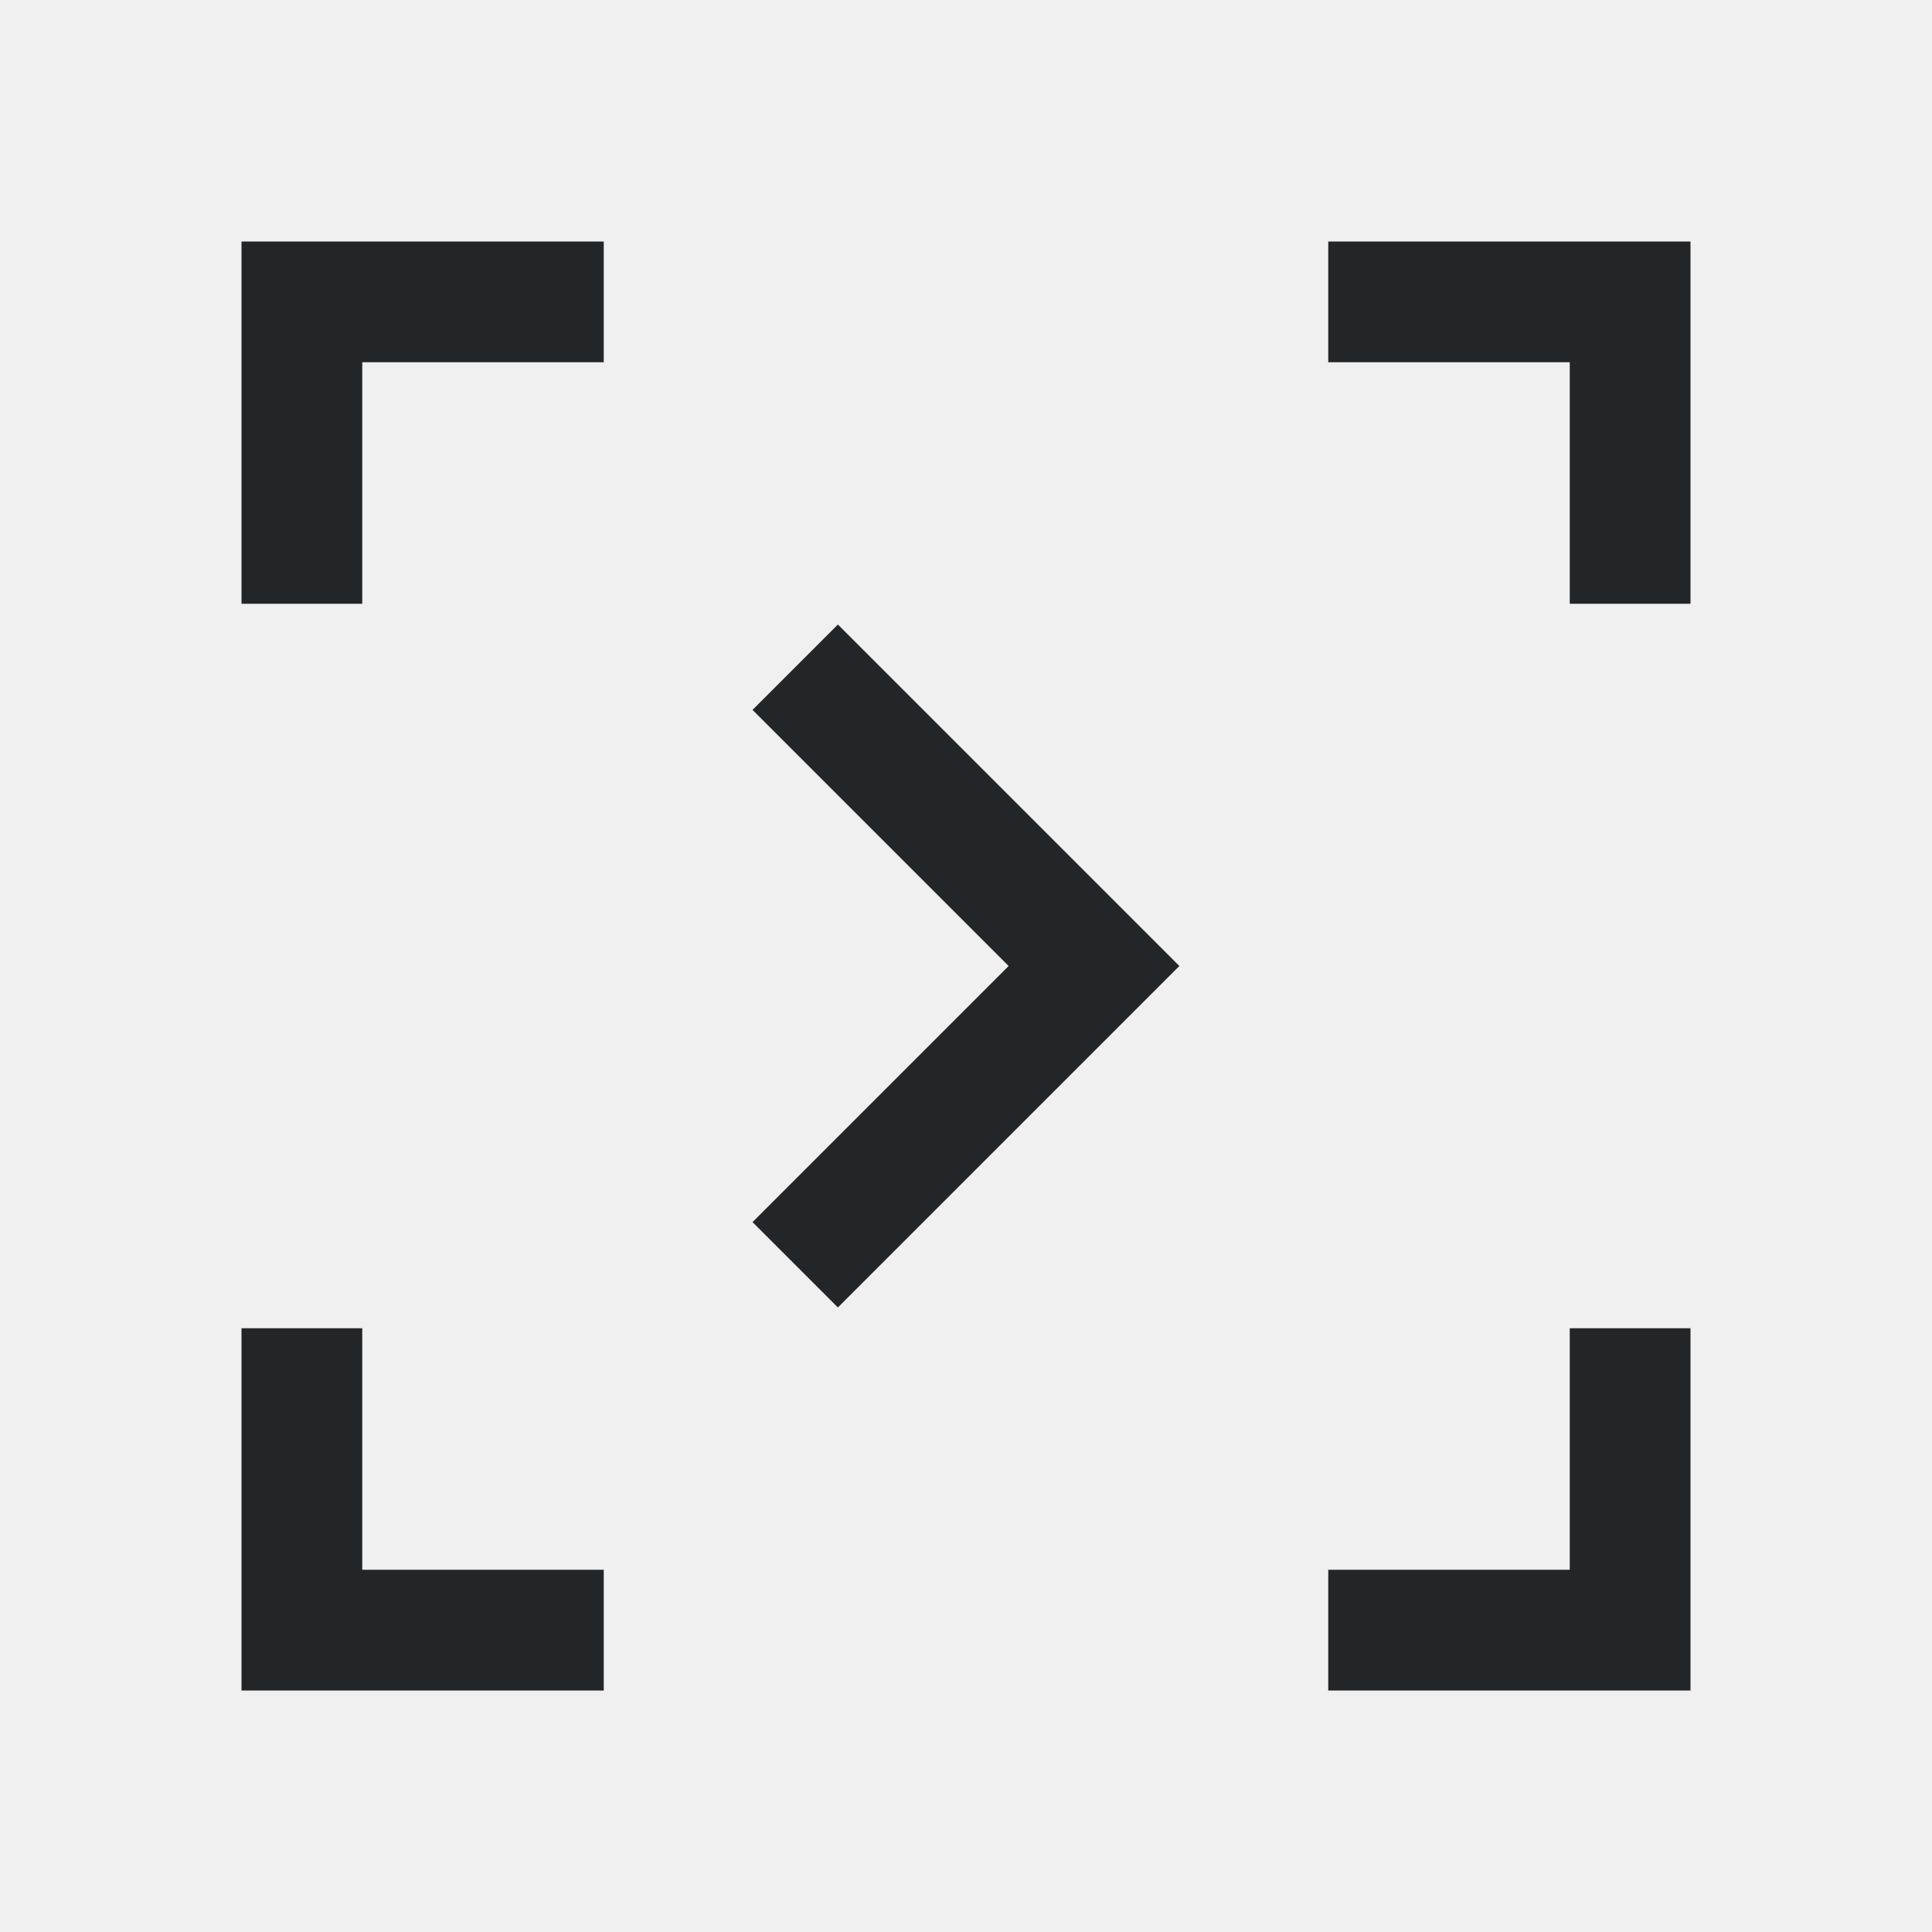
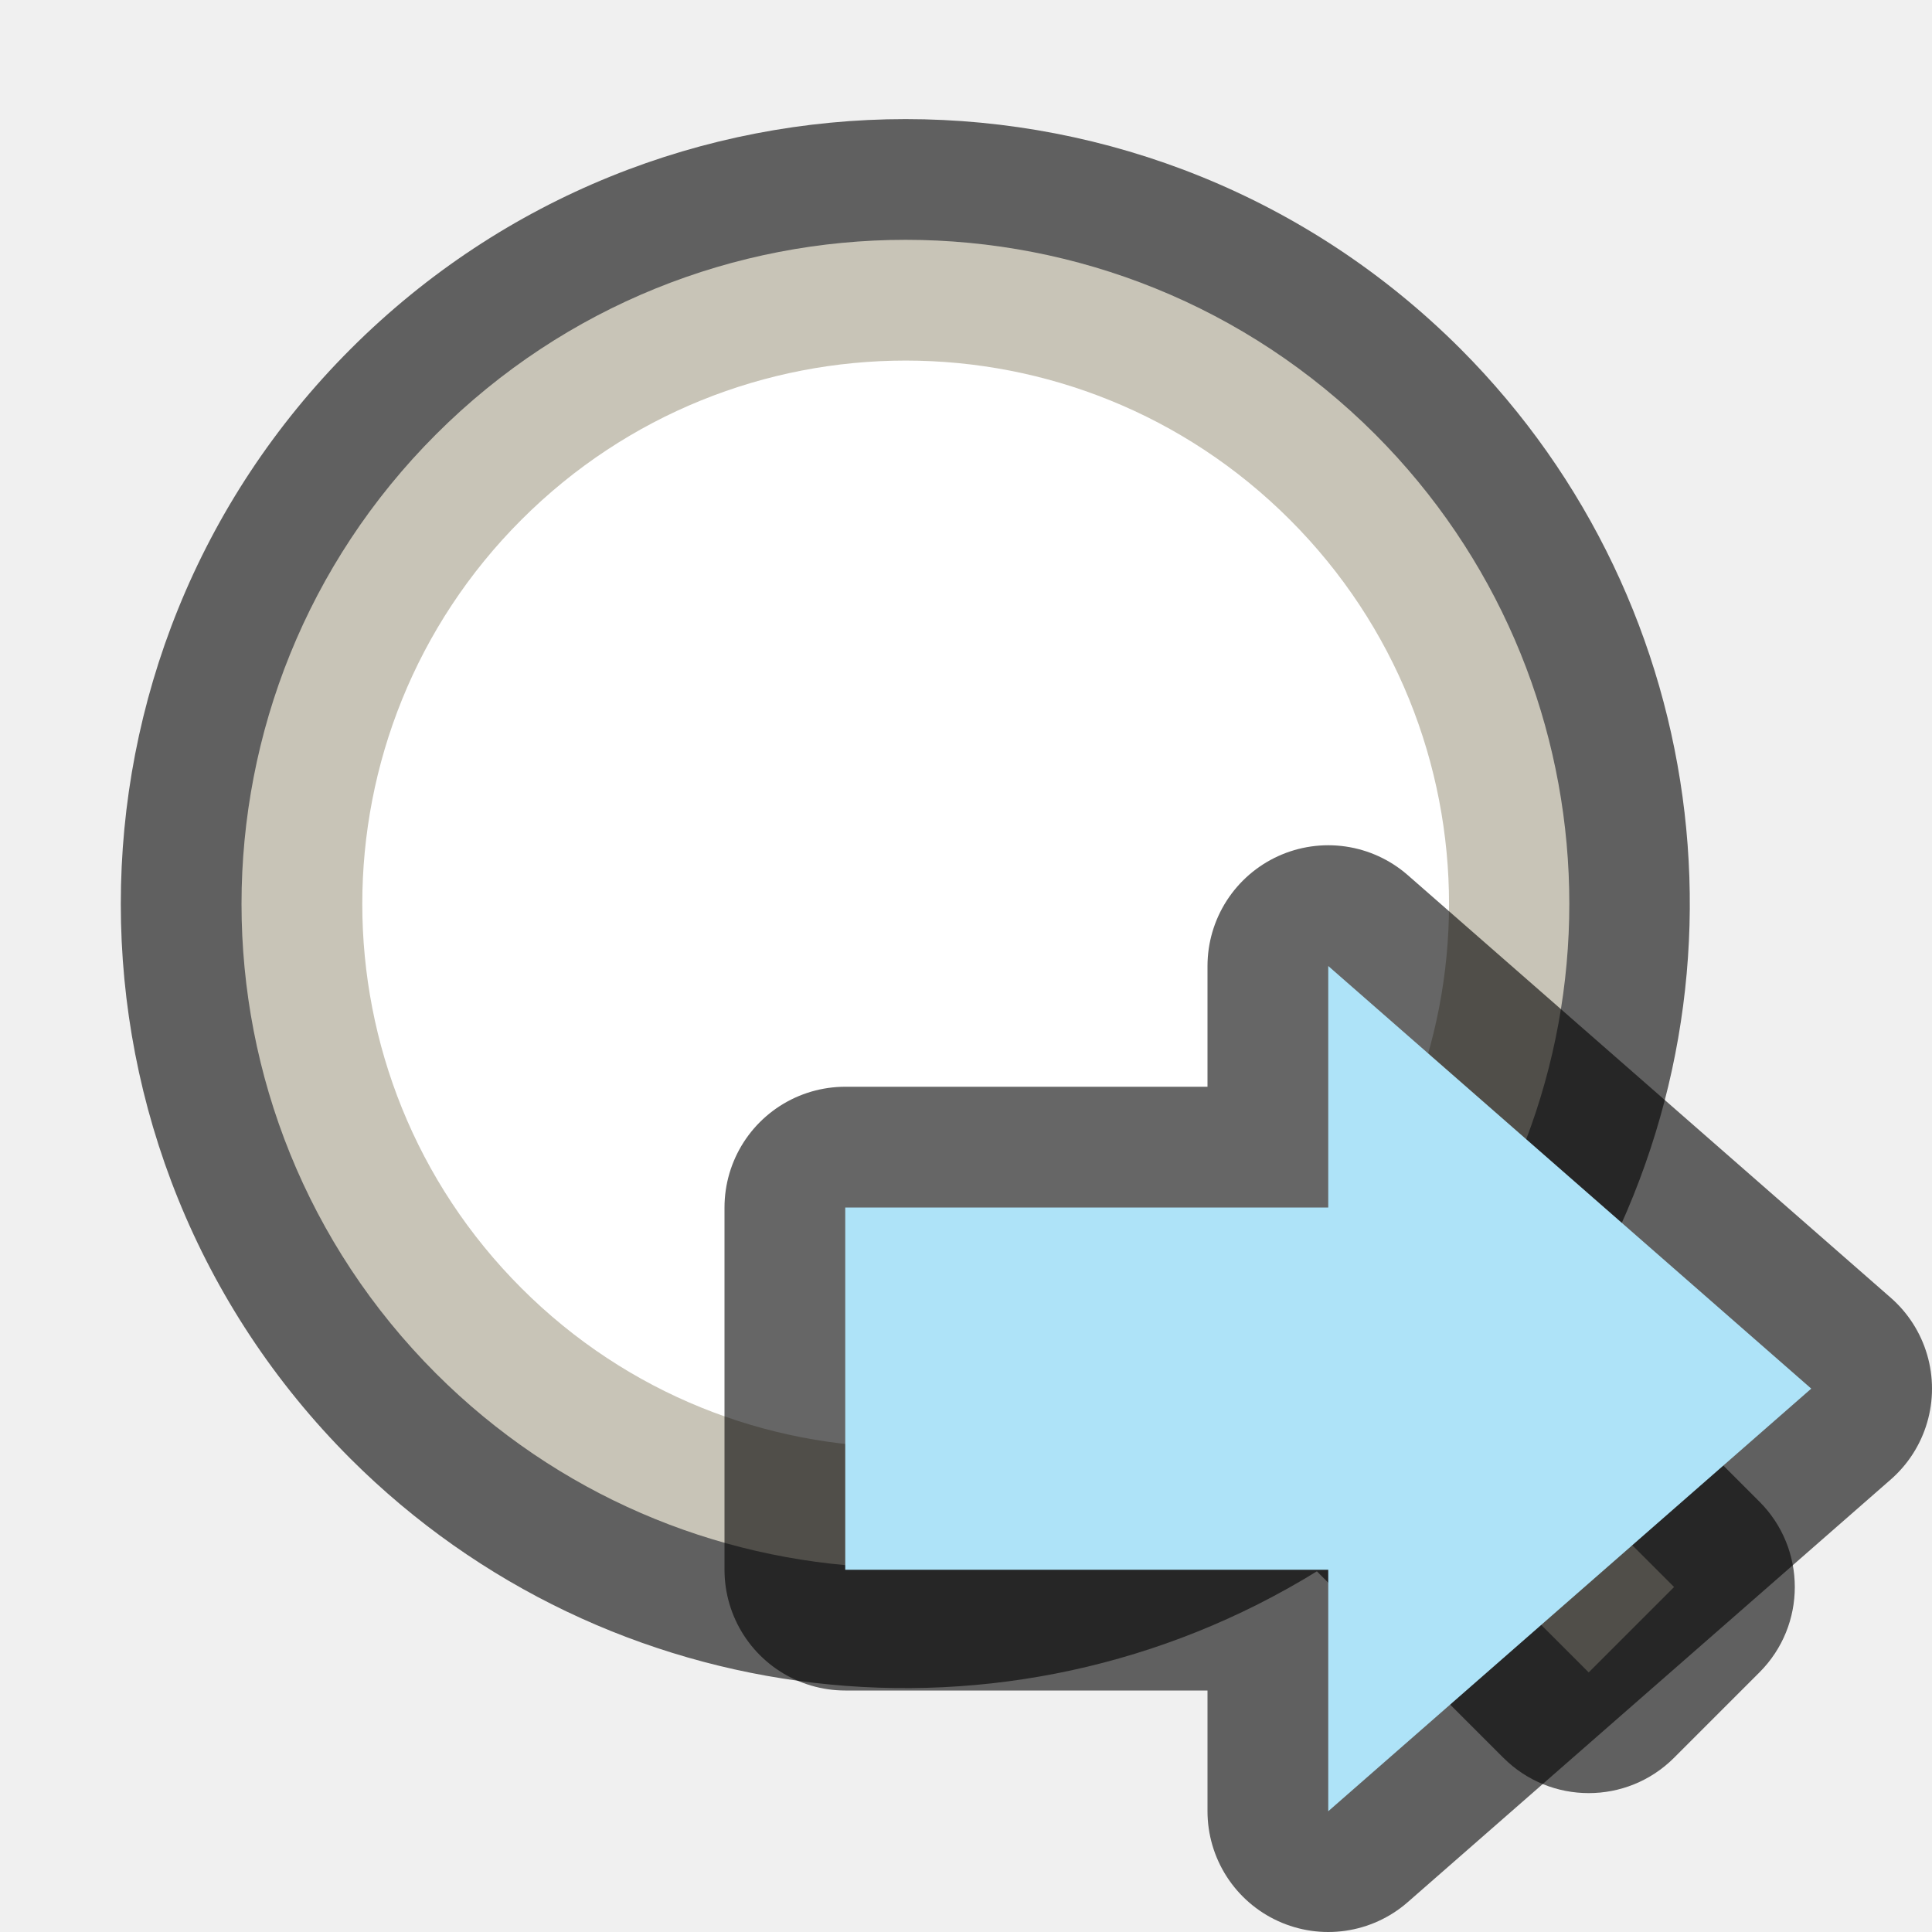
- <svg xmlns="http://www.w3.org/2000/svg" viewBox="0 0 16 16">/&gt;<path d="m2 2v3h1v-2h2v-1h-2zm9 0v1h2v2h1v-3h-1zm-4.061 3.172-.707.707.949.949 1.172 1.172-1.172 1.172-.949.949.707.707.949-.949 1.879-1.879-1.879-1.879zm-4.939 5.828v3h1 2v-1h-2v-2zm11 0v2h-2v1h3v-1-2z" fill="#232629" />
+ <svg xmlns="http://www.w3.org/2000/svg" viewBox="0 0 16 16" version="1.1" id="svg4">
+   <defs id="defs8" />
+   <path style="color:#000000;font-style:normal;font-variant:normal;font-weight:normal;font-stretch:normal;font-size:medium;line-height:normal;font-family:sans-serif;font-variant-ligatures:normal;font-variant-position:normal;font-variant-caps:normal;font-variant-numeric:normal;font-variant-alternates:normal;font-feature-settings:normal;text-indent:0;text-align:start;text-decoration:none;text-decoration-line:none;text-decoration-style:solid;text-decoration-color:#000000;letter-spacing:normal;word-spacing:normal;text-transform:none;writing-mode:lr-tb;direction:ltr;text-orientation:mixed;dominant-baseline:auto;baseline-shift:baseline;text-anchor:start;white-space:normal;shape-padding:0;clip-rule:nonzero;display:inline;overflow:visible;visibility:visible;opacity:0.6;isolation:auto;mix-blend-mode:normal;color-interpolation:sRGB;color-interpolation-filters:linearRGB;solid-color:#000000;solid-opacity:1;vector-effect:none;fill:#000000;fill-opacity:1;fill-rule:nonzero;stroke:none;stroke-width:2;stroke-linecap:butt;stroke-linejoin:round;stroke-miterlimit:4;stroke-dasharray:none;stroke-dashoffset:0;stroke-opacity:1;color-rendering:auto;image-rendering:auto;shape-rendering:auto;text-rendering:auto;enable-background:accumulate" d="m 2.904,2.89 a 6.5,6.5 0 0 0 0,9.192 6.5,6.5 0 0 0 8.002,0.931 l 1.544,1.544 a 1,1 0 0 0 1.414,0 l 0.707,-0.707 a 1,1 0 0 0 0,-1.414 l -1.544,-1.544 a 6.5,6.5 0 0 0 -0.931,-8.002 6.5,6.5 0 0 0 -9.192,0 z" id="rect827" />
+   <path style="opacity:1;fill:#c8c4b7;fill-opacity:1;stroke:none;stroke-width:3.143;stroke-linejoin:round;stroke-miterlimit:4;stroke-dasharray:none;stroke-opacity:1" d="m 3.611,3.597 a 5.5,5.5 0 0 0 0,7.778 5.5,5.5 0 0 0 7.407,0.336 l 2.139,2.139 0.707,-0.707 -2.141,-2.141 a 5.5,5.5 0 0 0 -0.334,-7.405 5.5,5.5 0 0 0 -7.778,0 z" id="circle821" />
+   <circle style="opacity:1;fill:#ffffff;fill-opacity:1;stroke:none;stroke-width:2.571;stroke-linejoin:round;stroke-miterlimit:4;stroke-dasharray:none;stroke-opacity:1" id="circle823" cx="0.01" cy="10.597" r="4.5" transform="rotate(-45)" />
+   <path style="opacity:0.6;fill:#000000;fill-opacity:1;stroke:#000000;stroke-width:2;stroke-linecap:butt;stroke-linejoin:round;stroke-miterlimit:4;stroke-dasharray:none;stroke-opacity:1" d="m 15,11.5 -4,3.5 v -2 H 7 v -3 H 11 V 8 Z" id="path839" />
+   <path id="path841" d="M 15,11.5 11,8 V 10 H 7 v 3 h 4 v 2 z" style="fill:#aee3f8;fill-opacity:1;stroke:none;stroke-width:1px;stroke-linecap:butt;stroke-linejoin:miter;stroke-opacity:1" />
</svg>
